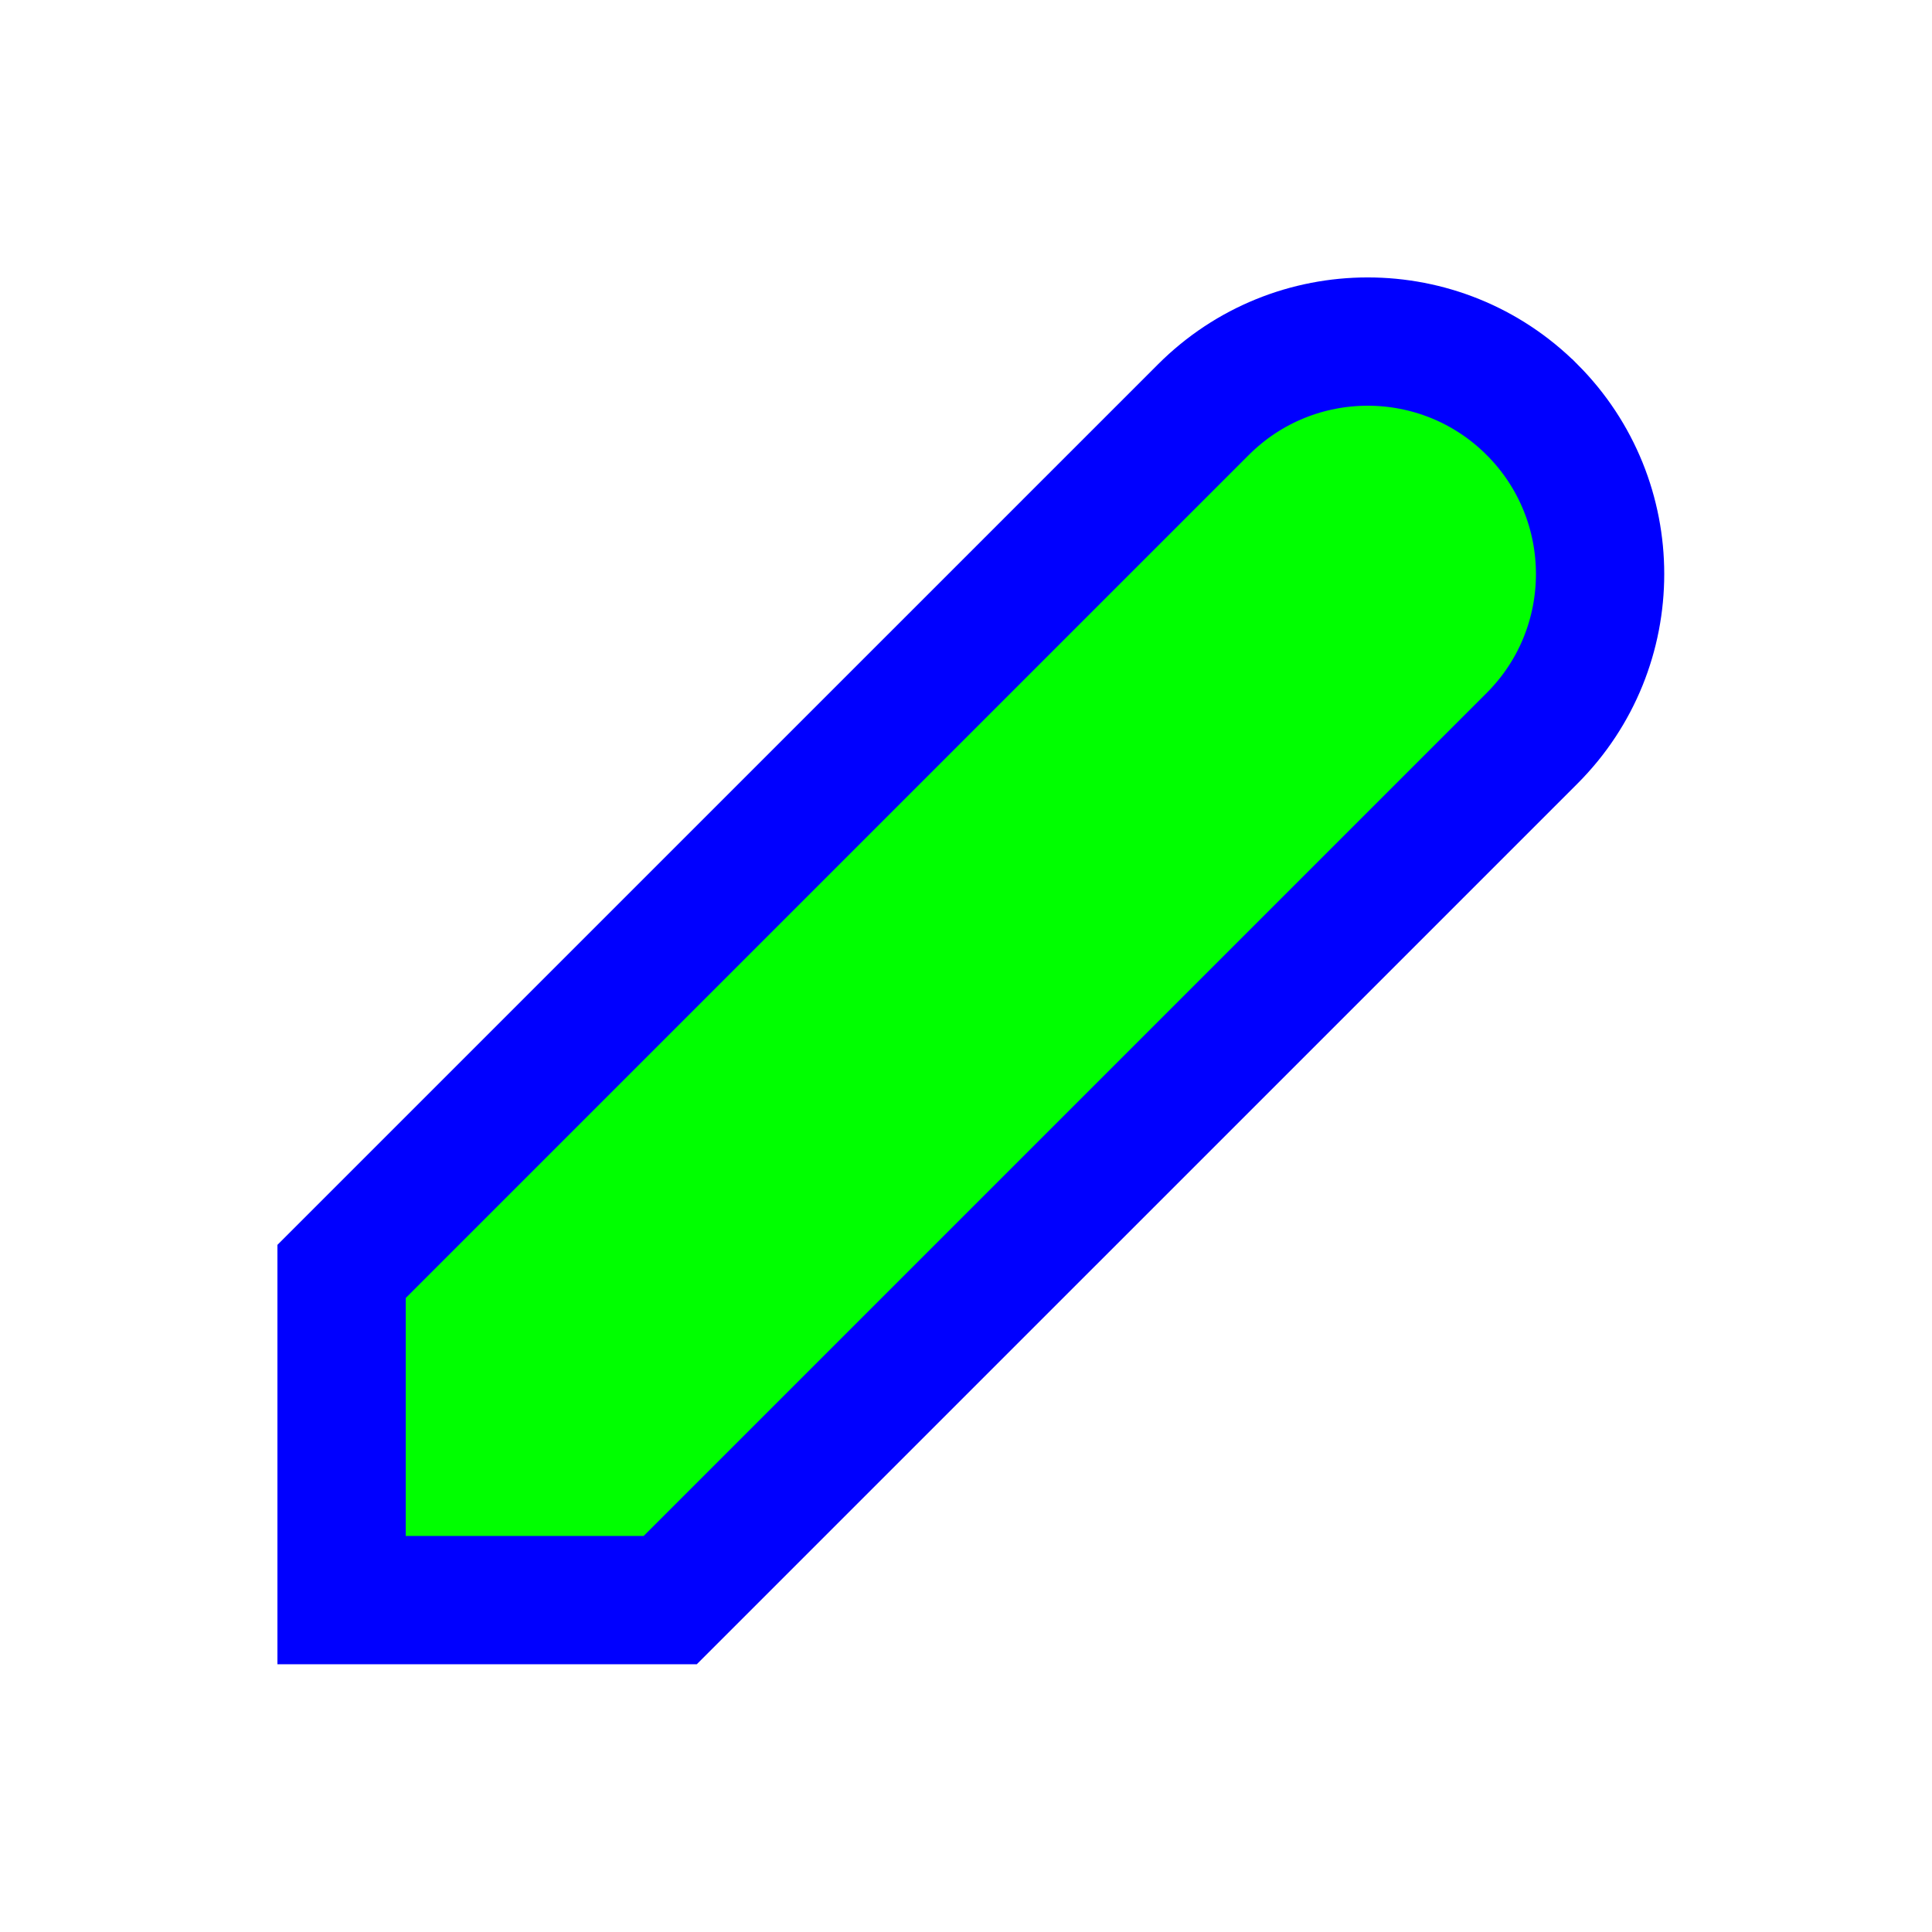
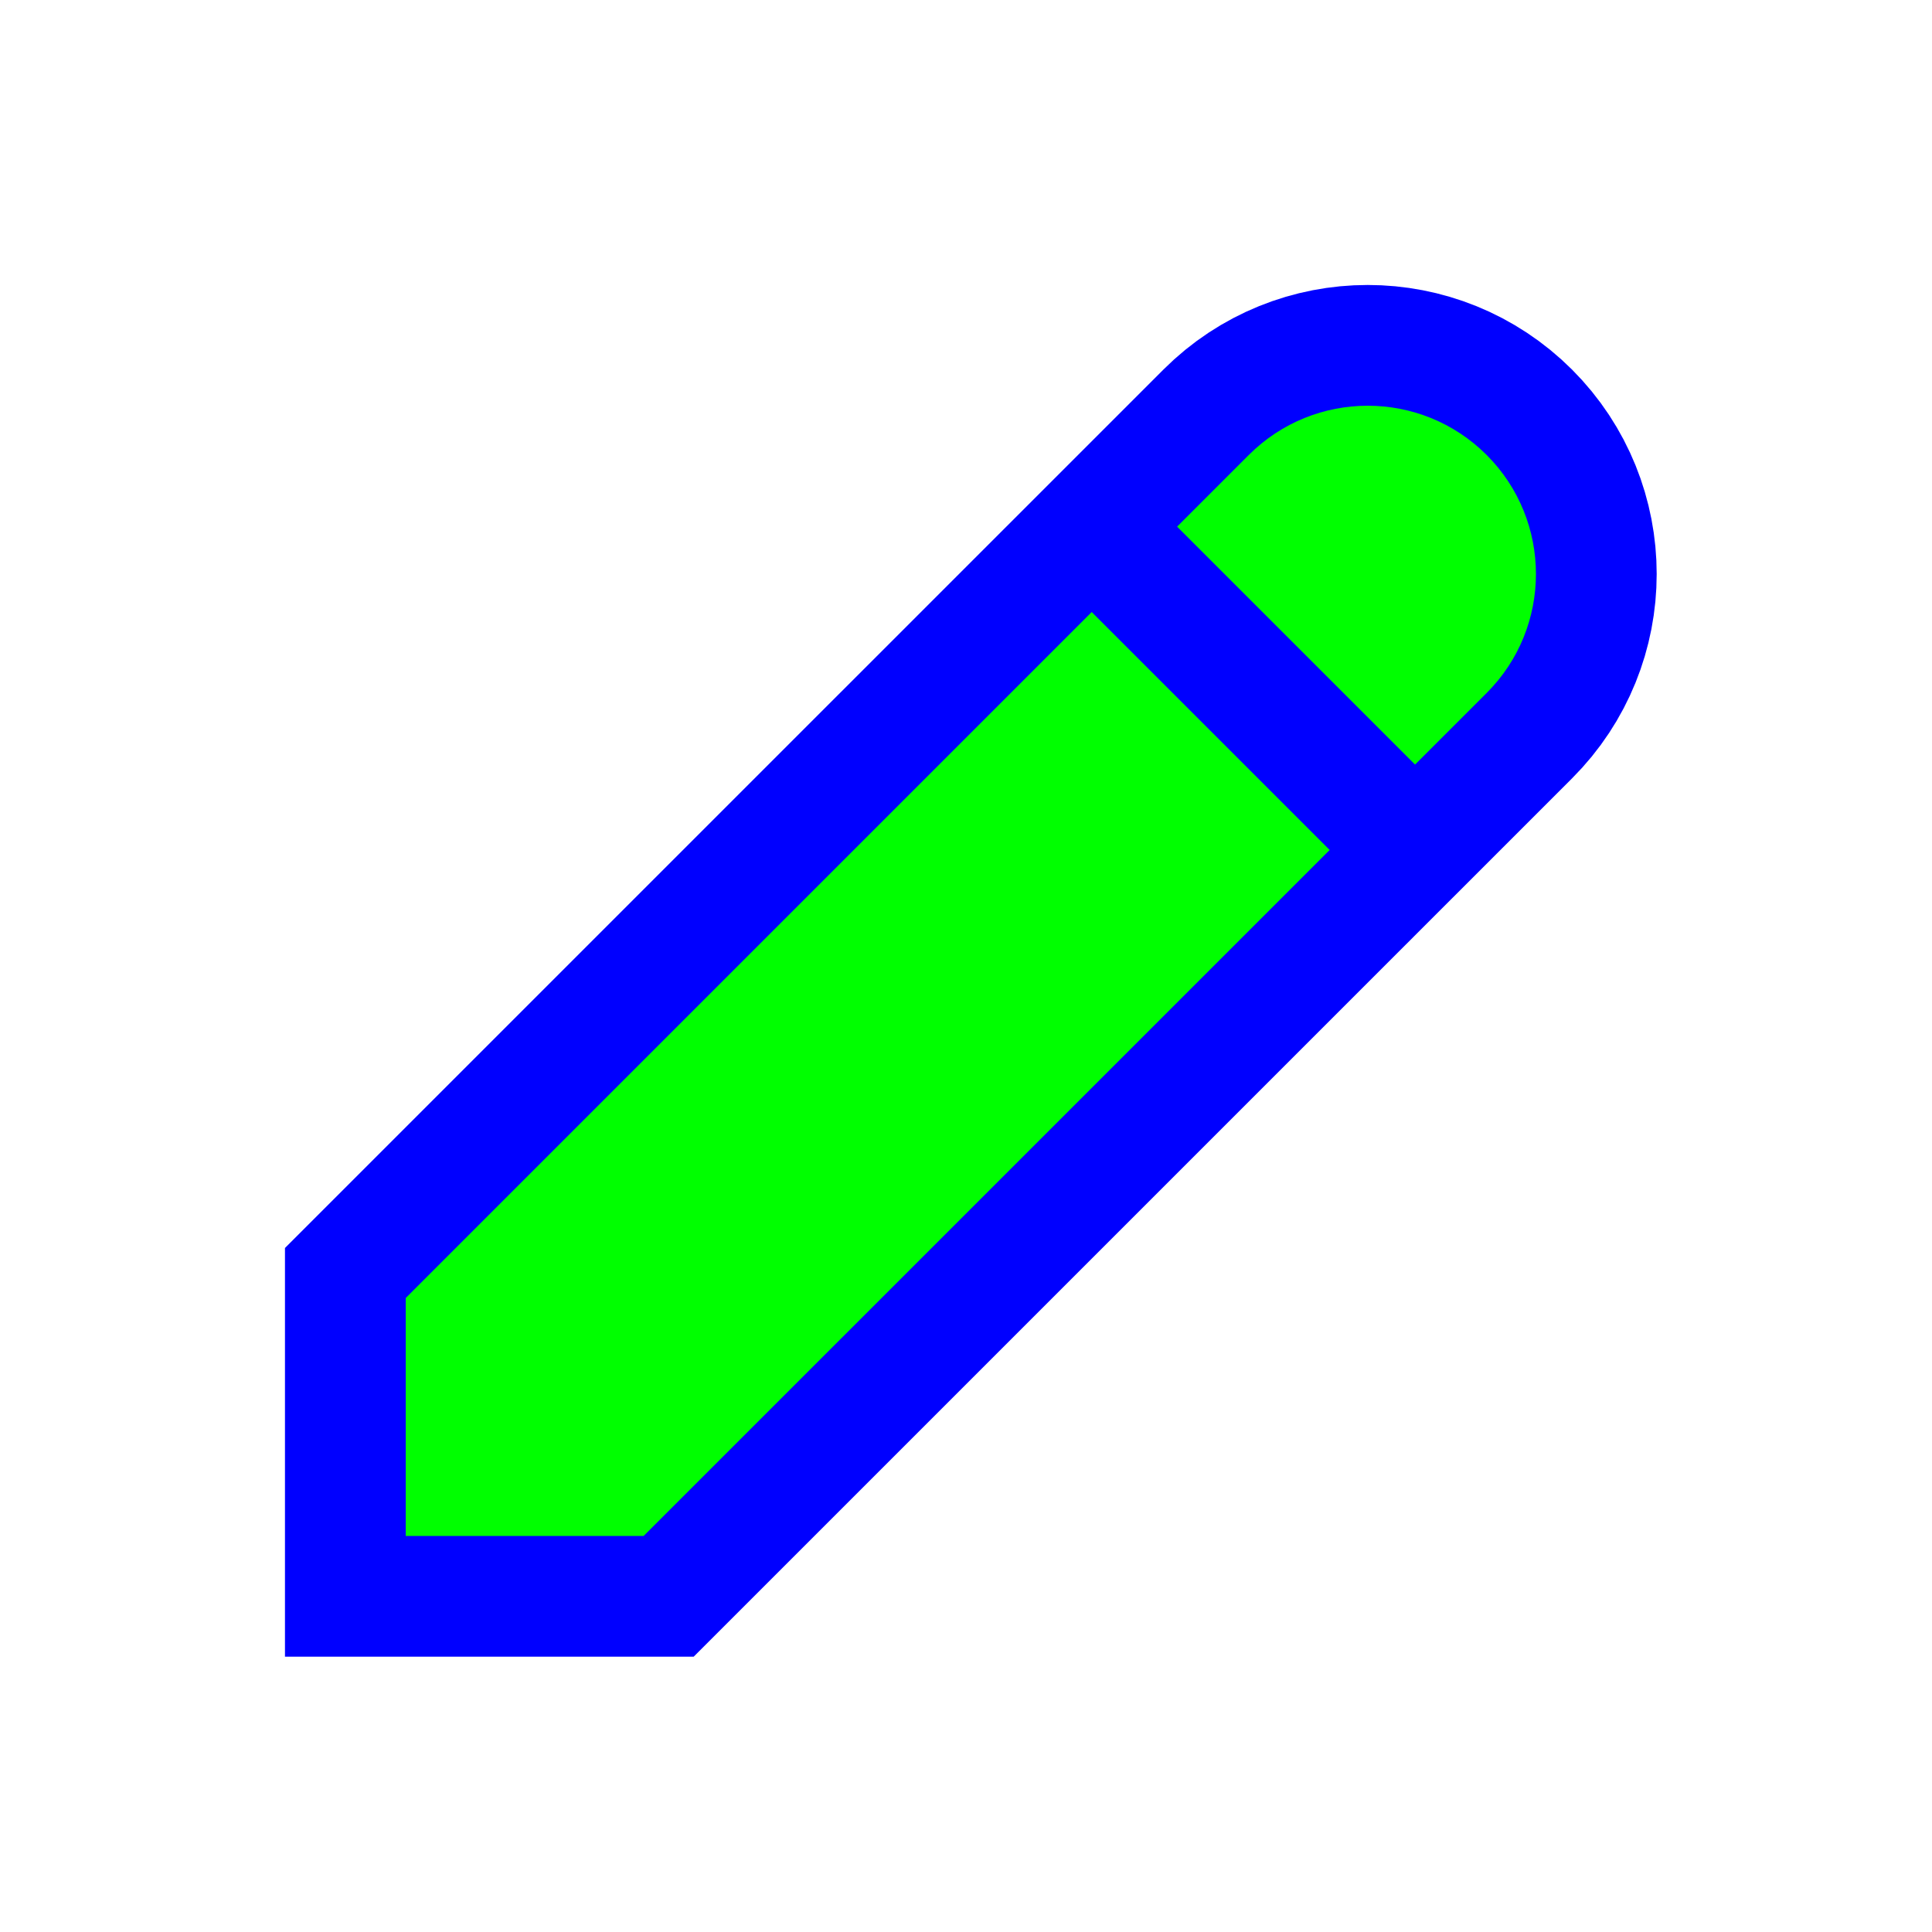
<svg xmlns="http://www.w3.org/2000/svg" width="256" height="256" viewBox="0 0 256 256" fill="none">
-   <path d="M187.954 112.879L193.766 107.067L203.004 97.83C215.027 85.807 215.023 66.311 203.007 54.284L203.004 54.282C190.975 42.253 171.484 42.253 159.455 54.282L150.217 63.519L144.404 69.332L144.206 69.529L138.394 75.342L47.75 165.982L45.26 168.472V171.993V203.52V212.02H53.76H85.288H88.809L91.299 209.531L181.943 118.89L187.756 113.077L187.954 112.879Z" fill="#00FF00" stroke="#0000FF" stroke-width="17" />
+   <path id="align-anchor" d="m 53.76,203.52 v -32 l 32,32 z" fill="cyan" opacity=".8" display="none" />
+   <circle id="cursor-hotspot" class="bias-bottom-left" cx="41" cy="213" r="3" fill="magenta" opacity=".6" display="none" />
+   <path d="M 144.404,81.352 53.76,171.993 V 203.52 H 85.288 L 175.933,112.879 187.756,101.057 196.994,91.819 C 205.695,83.118,205.695,69.001,196.994,60.292 C 188.284,51.583,174.175,51.583,165.465,60.292 L 156.227,69.529 z" fill="#00FF00" stroke="#0000FF" stroke-width="32" paint-order="stroke fill" />
+   <path d="M 150.17,75.295 181.99,107.114" stroke="#0000FF" stroke-width="16" stroke-linecap="square" />
</svg>
